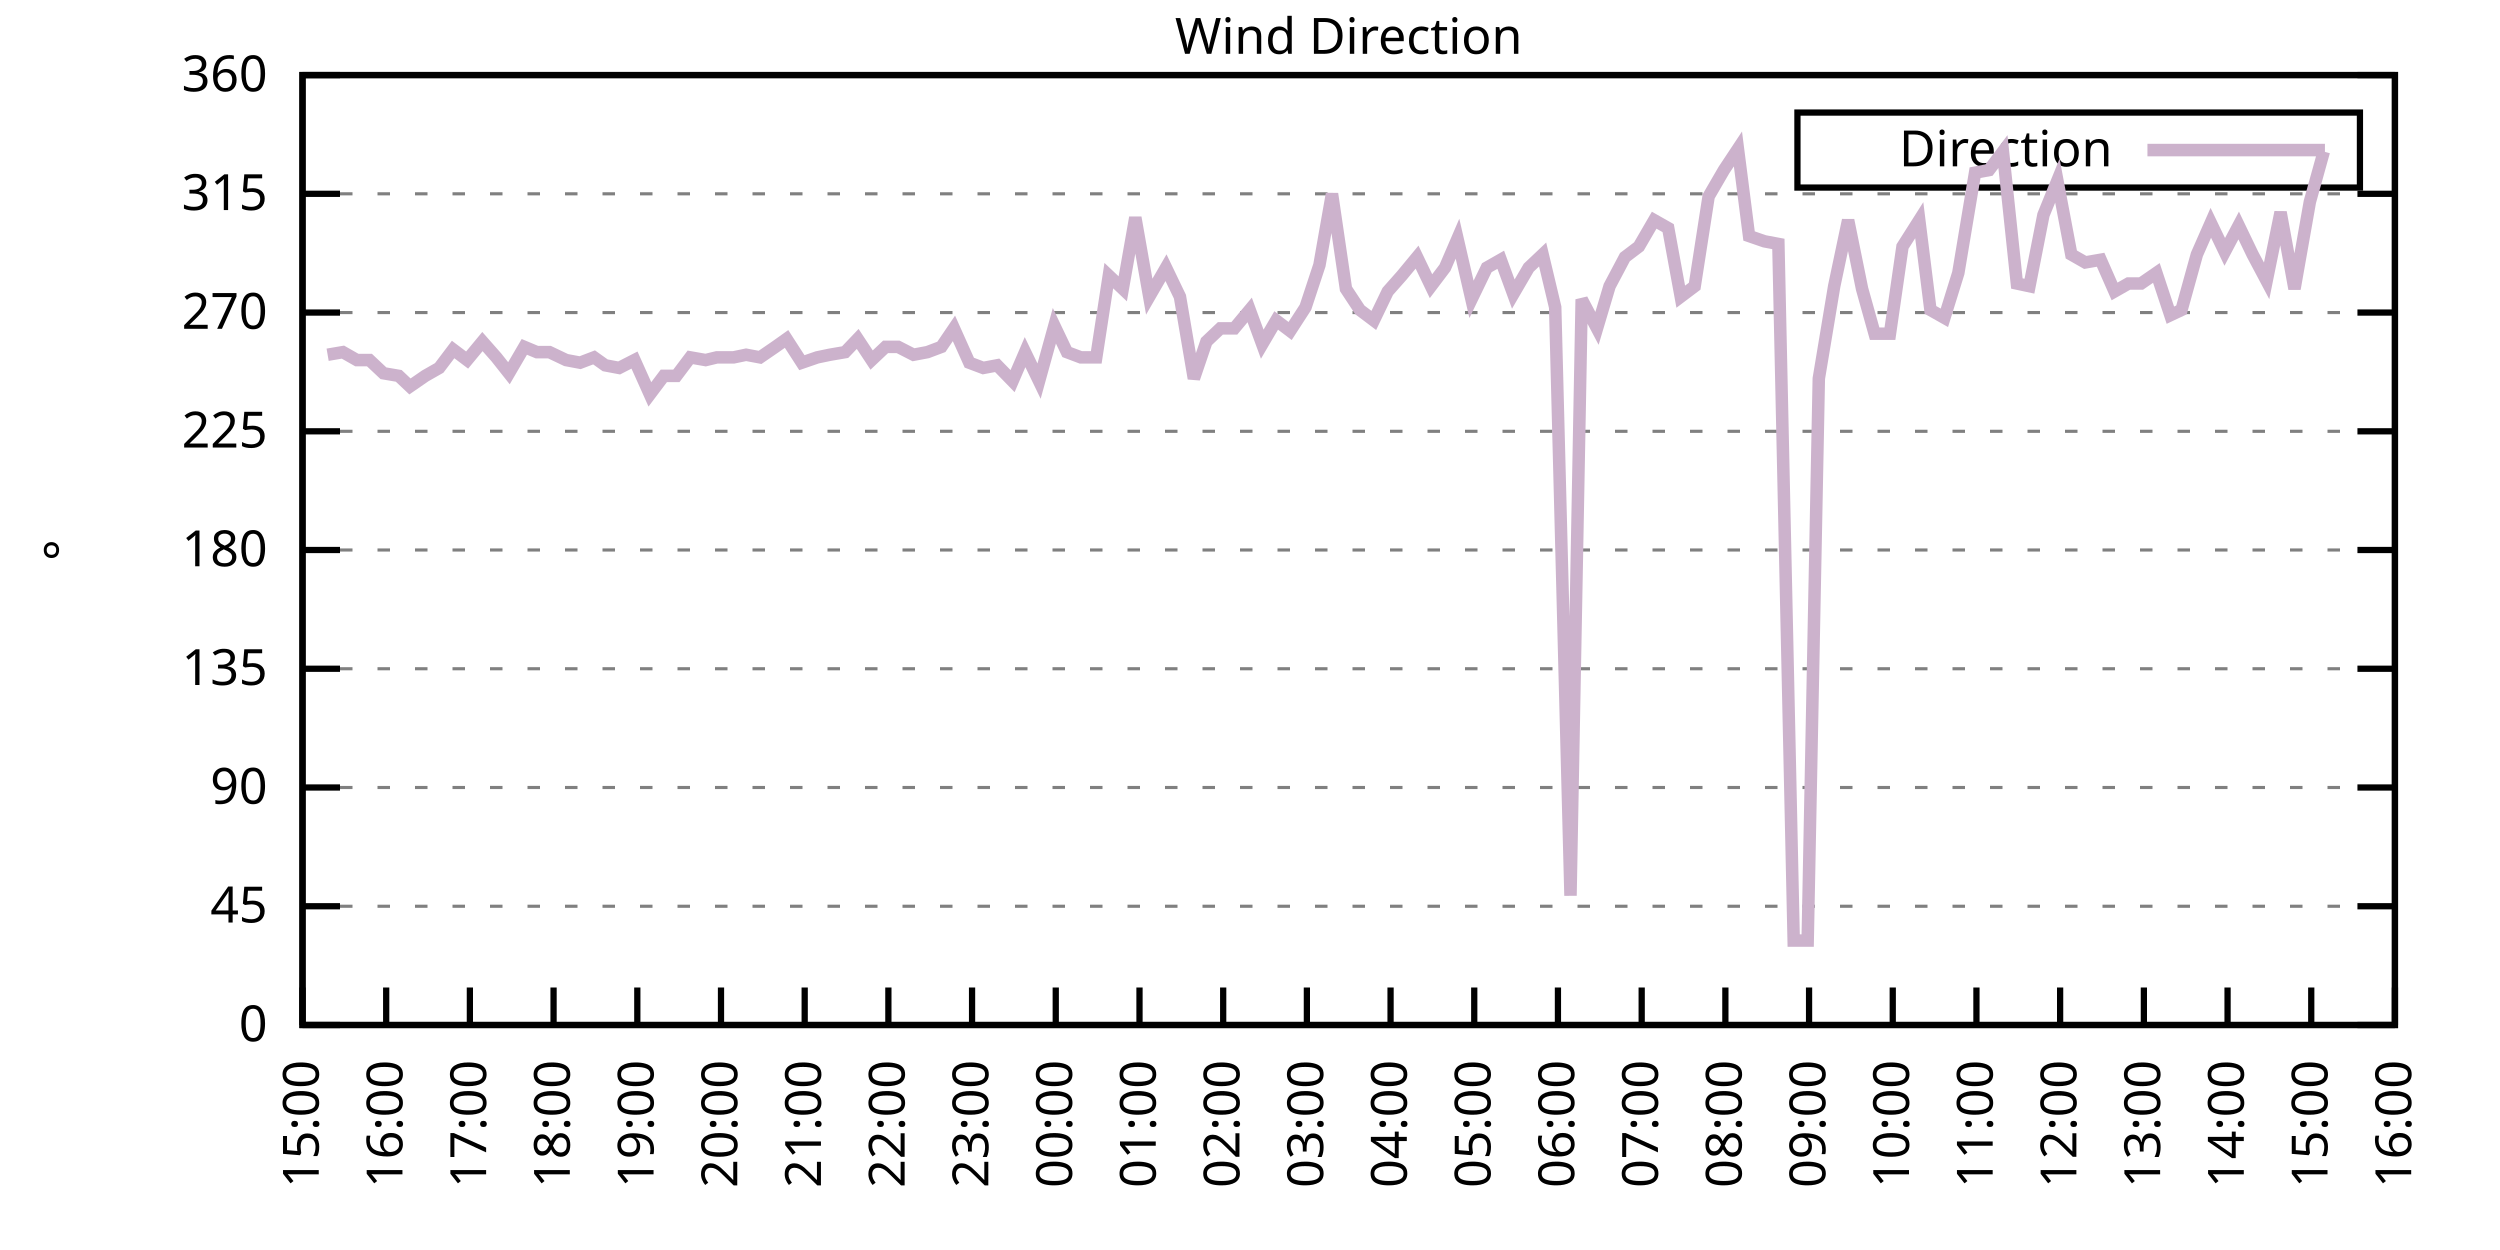
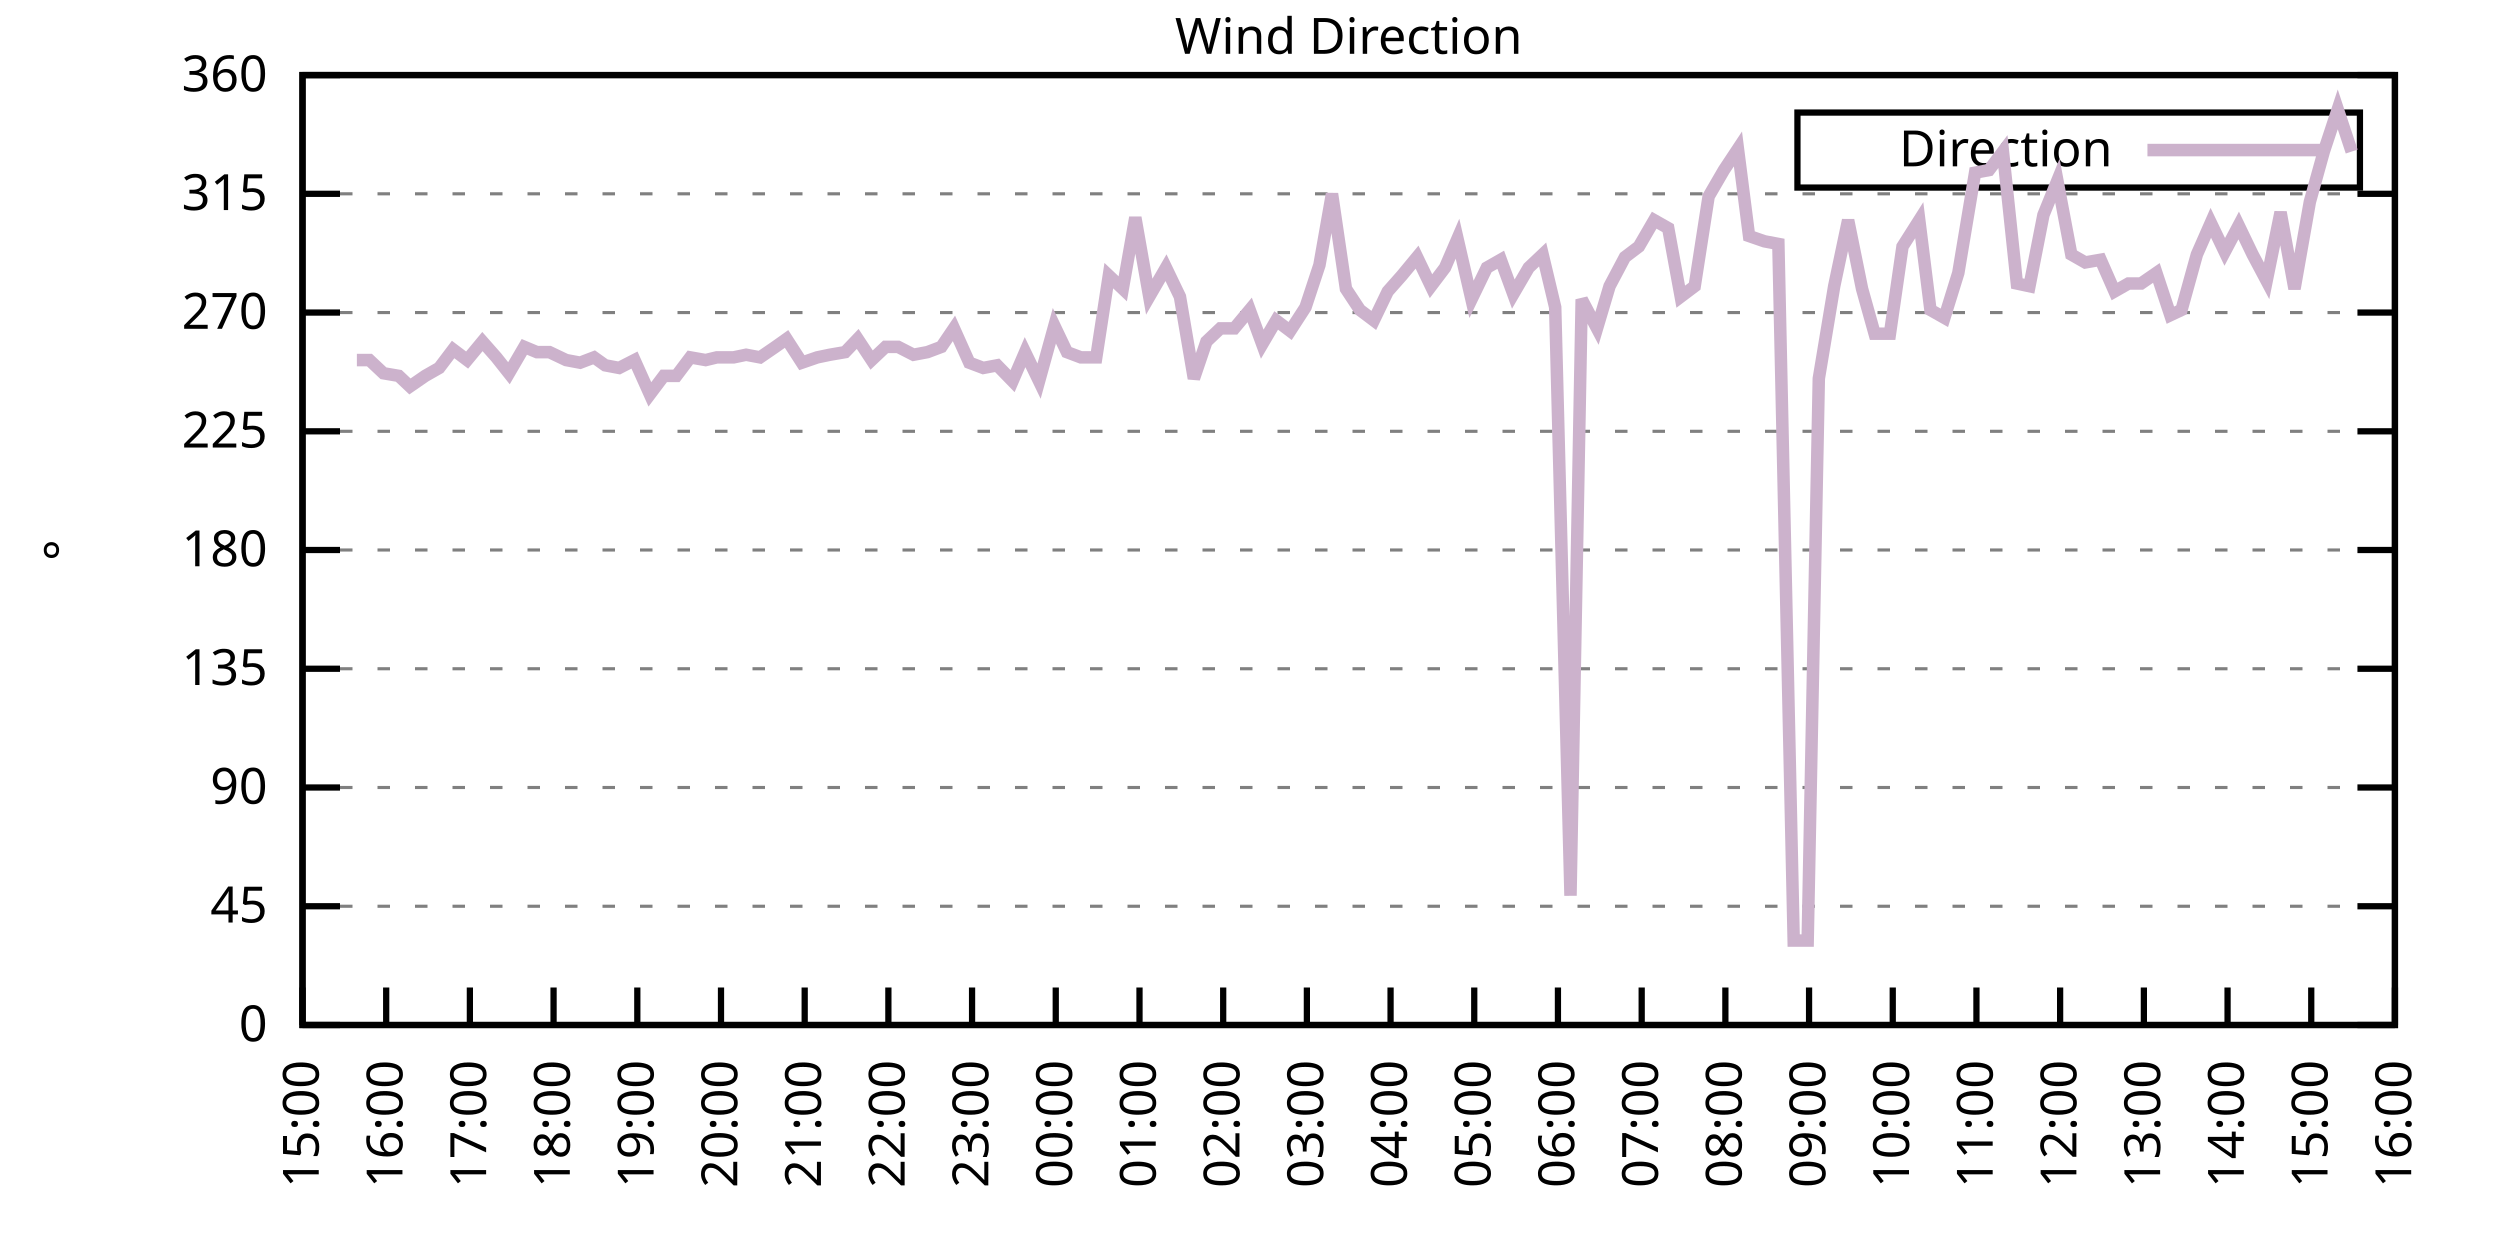
<svg xmlns="http://www.w3.org/2000/svg" xmlns:xlink="http://www.w3.org/1999/xlink" width="400" height="200" viewBox="0 0 400 200">
  <g id="gnuplot_canvas">
    <rect x="0" y="0" width="400" height="200" fill="none" />
    <defs>
      <circle id="gpDot" r="0.5" stroke-width="0.5" stroke="currentColor" />
      <path id="gpPt0" stroke-width="0.333" stroke="currentColor" d="M-1,0 h2 M0,-1 v2" />
      <path id="gpPt1" stroke-width="0.333" stroke="currentColor" d="M-1,-1 L1,1 M1,-1 L-1,1" />
      <path id="gpPt2" stroke-width="0.333" stroke="currentColor" d="M-1,0 L1,0 M0,-1 L0,1 M-1,-1 L1,1 M-1,1 L1,-1" />
      <rect id="gpPt3" stroke-width="0.333" stroke="currentColor" x="-1" y="-1" width="2" height="2" />
      <rect id="gpPt4" stroke-width="0.333" stroke="currentColor" fill="currentColor" x="-1" y="-1" width="2" height="2" />
      <circle id="gpPt5" stroke-width="0.333" stroke="currentColor" cx="0" cy="0" r="1" />
      <use xlink:href="#gpPt5" id="gpPt6" fill="currentColor" stroke="none" />
      <path id="gpPt7" stroke-width="0.333" stroke="currentColor" d="M0,-1.33 L-1.33,0.67 L1.33,0.67 z" />
      <use xlink:href="#gpPt7" id="gpPt8" fill="currentColor" stroke="none" />
      <use xlink:href="#gpPt7" id="gpPt9" stroke="currentColor" transform="rotate(180)" />
      <use xlink:href="#gpPt9" id="gpPt10" fill="currentColor" stroke="none" />
      <use xlink:href="#gpPt3" id="gpPt11" stroke="currentColor" transform="rotate(45)" />
      <use xlink:href="#gpPt11" id="gpPt12" fill="currentColor" stroke="none" />
      <path id="gpPt13" stroke-width="0.333" stroke="currentColor" d="M0,1.330 L1.265,0.411 L0.782,-1.067 L-0.782,-1.076 L-1.265,0.411 z" />
      <use xlink:href="#gpPt13" id="gpPt14" fill="currentColor" stroke="none" />
      <filter id="textbox" filterUnits="objectBoundingBox" x="0" y="0" height="1" width="1">
        <feFlood flood-color="white" flood-opacity="1" result="bgnd" />
        <feComposite in="SourceGraphic" in2="bgnd" operator="atop" />
      </filter>
      <filter id="greybox" filterUnits="objectBoundingBox" x="0" y="0" height="1" width="1">
        <feFlood flood-color="lightgrey" flood-opacity="1" result="grey" />
        <feComposite in="SourceGraphic" in2="grey" operator="atop" />
      </filter>
    </defs>
    <g fill="none" color="white" stroke="currentColor" stroke-width="1.00" stroke-linecap="butt" stroke-linejoin="miter">
</g>
    <g fill="none" color="black" stroke="currentColor" stroke-width="1.00" stroke-linecap="butt" stroke-linejoin="miter">
      <g stroke="none" shape-rendering="crispEdges">
        <polygon fill="rgb(255, 255, 255)" points="48.40,164.00 383.18,164.00 383.18,12.02 48.40,12.02 " />
      </g>
    </g>
    <g fill="none" color="black" stroke="currentColor" stroke-width="1.00" stroke-linecap="butt" stroke-linejoin="miter">
</g>
    <g fill="none" color="black" stroke="black" stroke-width="0.50" stroke-linecap="butt" stroke-linejoin="miter">
</g>
    <g fill="none" color="gray" stroke="currentColor" stroke-width="0.50" stroke-linecap="butt" stroke-linejoin="miter">
      <path stroke="gray" stroke-dasharray="2,4" class="gridline" d="M48.40,164.00 L383.19,164.00  " />
    </g>
    <g fill="none" color="gray" stroke="gray" stroke-width="1.00" stroke-linecap="butt" stroke-linejoin="miter">
</g>
    <g fill="none" color="black" stroke="currentColor" stroke-width="1.00" stroke-linecap="butt" stroke-linejoin="miter">
      <path stroke="black" d="M48.40,164.00 L54.40,164.00 M383.19,164.00 L377.19,164.00  " />
      <g transform="translate(42.80,166.60)" stroke="none" fill="black" font-family="Sans" font-size="8.00" text-anchor="end">
        <text>
          <tspan font-family="Sans"> 0</tspan>
        </text>
      </g>
    </g>
    <g fill="none" color="black" stroke="currentColor" stroke-width="1.00" stroke-linecap="butt" stroke-linejoin="miter">
</g>
    <g fill="none" color="black" stroke="black" stroke-width="0.50" stroke-linecap="butt" stroke-linejoin="miter">
</g>
    <g fill="none" color="gray" stroke="currentColor" stroke-width="0.50" stroke-linecap="butt" stroke-linejoin="miter">
      <path stroke="gray" stroke-dasharray="2,4" class="gridline" d="M48.40,145.00 L383.19,145.00  " />
    </g>
    <g fill="none" color="gray" stroke="gray" stroke-width="1.00" stroke-linecap="butt" stroke-linejoin="miter">
</g>
    <g fill="none" color="black" stroke="currentColor" stroke-width="1.00" stroke-linecap="butt" stroke-linejoin="miter">
      <path stroke="black" d="M48.40,145.00 L54.40,145.00 M383.19,145.00 L377.19,145.00  " />
      <g transform="translate(42.80,147.60)" stroke="none" fill="black" font-family="Sans" font-size="8.00" text-anchor="end">
        <text>
          <tspan font-family="Sans"> 45</tspan>
        </text>
      </g>
    </g>
    <g fill="none" color="black" stroke="currentColor" stroke-width="1.00" stroke-linecap="butt" stroke-linejoin="miter">
</g>
    <g fill="none" color="black" stroke="black" stroke-width="0.50" stroke-linecap="butt" stroke-linejoin="miter">
</g>
    <g fill="none" color="gray" stroke="currentColor" stroke-width="0.50" stroke-linecap="butt" stroke-linejoin="miter">
      <path stroke="gray" stroke-dasharray="2,4" class="gridline" d="M48.40,126.00 L383.19,126.00  " />
    </g>
    <g fill="none" color="gray" stroke="gray" stroke-width="1.00" stroke-linecap="butt" stroke-linejoin="miter">
</g>
    <g fill="none" color="black" stroke="currentColor" stroke-width="1.00" stroke-linecap="butt" stroke-linejoin="miter">
      <path stroke="black" d="M48.40,126.00 L54.40,126.00 M383.19,126.00 L377.19,126.00  " />
      <g transform="translate(42.80,128.60)" stroke="none" fill="black" font-family="Sans" font-size="8.00" text-anchor="end">
        <text>
          <tspan font-family="Sans"> 90</tspan>
        </text>
      </g>
    </g>
    <g fill="none" color="black" stroke="currentColor" stroke-width="1.00" stroke-linecap="butt" stroke-linejoin="miter">
</g>
    <g fill="none" color="black" stroke="black" stroke-width="0.50" stroke-linecap="butt" stroke-linejoin="miter">
</g>
    <g fill="none" color="gray" stroke="currentColor" stroke-width="0.50" stroke-linecap="butt" stroke-linejoin="miter">
      <path stroke="gray" stroke-dasharray="2,4" class="gridline" d="M48.40,107.00 L383.19,107.00  " />
    </g>
    <g fill="none" color="gray" stroke="gray" stroke-width="1.00" stroke-linecap="butt" stroke-linejoin="miter">
</g>
    <g fill="none" color="black" stroke="currentColor" stroke-width="1.00" stroke-linecap="butt" stroke-linejoin="miter">
      <path stroke="black" d="M48.40,107.00 L54.40,107.00 M383.19,107.00 L377.19,107.00  " />
      <g transform="translate(42.80,109.60)" stroke="none" fill="black" font-family="Sans" font-size="8.00" text-anchor="end">
        <text>
          <tspan font-family="Sans"> 135</tspan>
        </text>
      </g>
    </g>
    <g fill="none" color="black" stroke="currentColor" stroke-width="1.00" stroke-linecap="butt" stroke-linejoin="miter">
</g>
    <g fill="none" color="black" stroke="black" stroke-width="0.50" stroke-linecap="butt" stroke-linejoin="miter">
</g>
    <g fill="none" color="gray" stroke="currentColor" stroke-width="0.50" stroke-linecap="butt" stroke-linejoin="miter">
      <path stroke="gray" stroke-dasharray="2,4" class="gridline" d="M48.40,88.00 L383.19,88.00  " />
    </g>
    <g fill="none" color="gray" stroke="gray" stroke-width="1.00" stroke-linecap="butt" stroke-linejoin="miter">
</g>
    <g fill="none" color="black" stroke="currentColor" stroke-width="1.00" stroke-linecap="butt" stroke-linejoin="miter">
      <path stroke="black" d="M48.40,88.00 L54.40,88.00 M383.19,88.00 L377.19,88.00  " />
      <g transform="translate(42.80,90.60)" stroke="none" fill="black" font-family="Sans" font-size="8.00" text-anchor="end">
        <text>
          <tspan font-family="Sans"> 180</tspan>
        </text>
      </g>
    </g>
    <g fill="none" color="black" stroke="currentColor" stroke-width="1.00" stroke-linecap="butt" stroke-linejoin="miter">
</g>
    <g fill="none" color="black" stroke="black" stroke-width="0.50" stroke-linecap="butt" stroke-linejoin="miter">
</g>
    <g fill="none" color="gray" stroke="currentColor" stroke-width="0.50" stroke-linecap="butt" stroke-linejoin="miter">
      <path stroke="gray" stroke-dasharray="2,4" class="gridline" d="M48.40,69.01 L383.19,69.01  " />
    </g>
    <g fill="none" color="gray" stroke="gray" stroke-width="1.00" stroke-linecap="butt" stroke-linejoin="miter">
</g>
    <g fill="none" color="black" stroke="currentColor" stroke-width="1.00" stroke-linecap="butt" stroke-linejoin="miter">
      <path stroke="black" d="M48.40,69.01 L54.40,69.01 M383.19,69.01 L377.19,69.01  " />
      <g transform="translate(42.80,71.61)" stroke="none" fill="black" font-family="Sans" font-size="8.00" text-anchor="end">
        <text>
          <tspan font-family="Sans"> 225</tspan>
        </text>
      </g>
    </g>
    <g fill="none" color="black" stroke="currentColor" stroke-width="1.00" stroke-linecap="butt" stroke-linejoin="miter">
</g>
    <g fill="none" color="black" stroke="black" stroke-width="0.50" stroke-linecap="butt" stroke-linejoin="miter">
</g>
    <g fill="none" color="gray" stroke="currentColor" stroke-width="0.50" stroke-linecap="butt" stroke-linejoin="miter">
      <path stroke="gray" stroke-dasharray="2,4" class="gridline" d="M48.40,50.01 L383.19,50.01  " />
    </g>
    <g fill="none" color="gray" stroke="gray" stroke-width="1.00" stroke-linecap="butt" stroke-linejoin="miter">
</g>
    <g fill="none" color="black" stroke="currentColor" stroke-width="1.00" stroke-linecap="butt" stroke-linejoin="miter">
      <path stroke="black" d="M48.40,50.01 L54.40,50.01 M383.19,50.01 L377.19,50.01  " />
      <g transform="translate(42.80,52.61)" stroke="none" fill="black" font-family="Sans" font-size="8.00" text-anchor="end">
        <text>
          <tspan font-family="Sans"> 270</tspan>
        </text>
      </g>
    </g>
    <g fill="none" color="black" stroke="currentColor" stroke-width="1.00" stroke-linecap="butt" stroke-linejoin="miter">
</g>
    <g fill="none" color="black" stroke="black" stroke-width="0.50" stroke-linecap="butt" stroke-linejoin="miter">
</g>
    <g fill="none" color="gray" stroke="currentColor" stroke-width="0.50" stroke-linecap="butt" stroke-linejoin="miter">
      <path stroke="gray" stroke-dasharray="2,4" class="gridline" d="M48.40,31.01 L383.19,31.01  " />
    </g>
    <g fill="none" color="gray" stroke="gray" stroke-width="1.00" stroke-linecap="butt" stroke-linejoin="miter">
</g>
    <g fill="none" color="black" stroke="currentColor" stroke-width="1.00" stroke-linecap="butt" stroke-linejoin="miter">
      <path stroke="black" d="M48.40,31.01 L54.40,31.01 M383.19,31.01 L377.19,31.01  " />
      <g transform="translate(42.80,33.61)" stroke="none" fill="black" font-family="Sans" font-size="8.00" text-anchor="end">
        <text>
          <tspan font-family="Sans"> 315</tspan>
        </text>
      </g>
    </g>
    <g fill="none" color="black" stroke="currentColor" stroke-width="1.00" stroke-linecap="butt" stroke-linejoin="miter">
</g>
    <g fill="none" color="black" stroke="black" stroke-width="0.50" stroke-linecap="butt" stroke-linejoin="miter">
</g>
    <g fill="none" color="gray" stroke="currentColor" stroke-width="0.50" stroke-linecap="butt" stroke-linejoin="miter">
      <path stroke="gray" stroke-dasharray="2,4" class="gridline" d="M48.40,12.01 L383.19,12.01  " />
    </g>
    <g fill="none" color="gray" stroke="gray" stroke-width="1.00" stroke-linecap="butt" stroke-linejoin="miter">
</g>
    <g fill="none" color="black" stroke="currentColor" stroke-width="1.00" stroke-linecap="butt" stroke-linejoin="miter">
      <path stroke="black" d="M48.40,12.01 L54.40,12.01 M383.19,12.01 L377.19,12.01  " />
      <g transform="translate(42.80,14.61)" stroke="none" fill="black" font-family="Sans" font-size="8.00" text-anchor="end">
        <text>
          <tspan font-family="Sans"> 360</tspan>
        </text>
      </g>
    </g>
    <g fill="none" color="black" stroke="currentColor" stroke-width="1.00" stroke-linecap="butt" stroke-linejoin="miter">
      <path stroke="black" d="M48.40,164.00 L48.40,158.00  " />
      <g transform="translate(51.00,169.60) rotate(270.00)" stroke="none" fill="black" font-family="Sans" font-size="8.00" text-anchor="end">
        <text>
          <tspan font-family="Sans">15:00</tspan>
        </text>
      </g>
    </g>
    <g fill="none" color="black" stroke="currentColor" stroke-width="1.00" stroke-linecap="butt" stroke-linejoin="miter">
      <path stroke="black" d="M61.79,164.00 L61.79,158.00  " />
      <g transform="translate(64.39,169.60) rotate(270.00)" stroke="none" fill="black" font-family="Sans" font-size="8.00" text-anchor="end">
        <text>
          <tspan font-family="Sans">16:00</tspan>
        </text>
      </g>
    </g>
    <g fill="none" color="black" stroke="currentColor" stroke-width="1.00" stroke-linecap="butt" stroke-linejoin="miter">
      <path stroke="black" d="M75.18,164.00 L75.18,158.00  " />
      <g transform="translate(77.78,169.60) rotate(270.00)" stroke="none" fill="black" font-family="Sans" font-size="8.00" text-anchor="end">
        <text>
          <tspan font-family="Sans">17:00</tspan>
        </text>
      </g>
    </g>
    <g fill="none" color="black" stroke="currentColor" stroke-width="1.00" stroke-linecap="butt" stroke-linejoin="miter">
      <path stroke="black" d="M88.57,164.00 L88.57,158.00  " />
      <g transform="translate(91.17,169.60) rotate(270.00)" stroke="none" fill="black" font-family="Sans" font-size="8.00" text-anchor="end">
        <text>
          <tspan font-family="Sans">18:00</tspan>
        </text>
      </g>
    </g>
    <g fill="none" color="black" stroke="currentColor" stroke-width="1.00" stroke-linecap="butt" stroke-linejoin="miter">
      <path stroke="black" d="M101.97,164.00 L101.97,158.00  " />
      <g transform="translate(104.57,169.60) rotate(270.00)" stroke="none" fill="black" font-family="Sans" font-size="8.00" text-anchor="end">
        <text>
          <tspan font-family="Sans">19:00</tspan>
        </text>
      </g>
    </g>
    <g fill="none" color="black" stroke="currentColor" stroke-width="1.00" stroke-linecap="butt" stroke-linejoin="miter">
      <path stroke="black" d="M115.36,164.00 L115.36,158.00  " />
      <g transform="translate(117.96,169.60) rotate(270.00)" stroke="none" fill="black" font-family="Sans" font-size="8.00" text-anchor="end">
        <text>
          <tspan font-family="Sans">20:00</tspan>
        </text>
      </g>
    </g>
    <g fill="none" color="black" stroke="currentColor" stroke-width="1.00" stroke-linecap="butt" stroke-linejoin="miter">
      <path stroke="black" d="M128.75,164.00 L128.75,158.00  " />
      <g transform="translate(131.35,169.60) rotate(270.00)" stroke="none" fill="black" font-family="Sans" font-size="8.00" text-anchor="end">
        <text>
          <tspan font-family="Sans">21:00</tspan>
        </text>
      </g>
    </g>
    <g fill="none" color="black" stroke="currentColor" stroke-width="1.00" stroke-linecap="butt" stroke-linejoin="miter">
      <path stroke="black" d="M142.14,164.00 L142.14,158.00  " />
      <g transform="translate(144.74,169.60) rotate(270.00)" stroke="none" fill="black" font-family="Sans" font-size="8.00" text-anchor="end">
        <text>
          <tspan font-family="Sans">22:00</tspan>
        </text>
      </g>
    </g>
    <g fill="none" color="black" stroke="currentColor" stroke-width="1.00" stroke-linecap="butt" stroke-linejoin="miter">
      <path stroke="black" d="M155.53,164.00 L155.53,158.00  " />
      <g transform="translate(158.13,169.60) rotate(270.00)" stroke="none" fill="black" font-family="Sans" font-size="8.00" text-anchor="end">
        <text>
          <tspan font-family="Sans">23:00</tspan>
        </text>
      </g>
    </g>
    <g fill="none" color="black" stroke="currentColor" stroke-width="1.00" stroke-linecap="butt" stroke-linejoin="miter">
      <path stroke="black" d="M168.92,164.00 L168.92,158.00  " />
      <g transform="translate(171.52,169.60) rotate(270.00)" stroke="none" fill="black" font-family="Sans" font-size="8.00" text-anchor="end">
        <text>
          <tspan font-family="Sans">00:00</tspan>
        </text>
      </g>
    </g>
    <g fill="none" color="black" stroke="currentColor" stroke-width="1.00" stroke-linecap="butt" stroke-linejoin="miter">
      <path stroke="black" d="M182.32,164.00 L182.32,158.00  " />
      <g transform="translate(184.92,169.60) rotate(270.00)" stroke="none" fill="black" font-family="Sans" font-size="8.00" text-anchor="end">
        <text>
          <tspan font-family="Sans">01:00</tspan>
        </text>
      </g>
    </g>
    <g fill="none" color="black" stroke="currentColor" stroke-width="1.00" stroke-linecap="butt" stroke-linejoin="miter">
      <path stroke="black" d="M195.71,164.00 L195.71,158.00  " />
      <g transform="translate(198.31,169.60) rotate(270.00)" stroke="none" fill="black" font-family="Sans" font-size="8.00" text-anchor="end">
        <text>
          <tspan font-family="Sans">02:00</tspan>
        </text>
      </g>
    </g>
    <g fill="none" color="black" stroke="currentColor" stroke-width="1.00" stroke-linecap="butt" stroke-linejoin="miter">
      <path stroke="black" d="M209.10,164.00 L209.10,158.00  " />
      <g transform="translate(211.70,169.60) rotate(270.00)" stroke="none" fill="black" font-family="Sans" font-size="8.00" text-anchor="end">
        <text>
          <tspan font-family="Sans">03:00</tspan>
        </text>
      </g>
    </g>
    <g fill="none" color="black" stroke="currentColor" stroke-width="1.00" stroke-linecap="butt" stroke-linejoin="miter">
      <path stroke="black" d="M222.49,164.00 L222.49,158.00  " />
      <g transform="translate(225.09,169.60) rotate(270.00)" stroke="none" fill="black" font-family="Sans" font-size="8.00" text-anchor="end">
        <text>
          <tspan font-family="Sans">04:00</tspan>
        </text>
      </g>
    </g>
    <g fill="none" color="black" stroke="currentColor" stroke-width="1.00" stroke-linecap="butt" stroke-linejoin="miter">
      <path stroke="black" d="M235.88,164.00 L235.88,158.00  " />
      <g transform="translate(238.48,169.60) rotate(270.00)" stroke="none" fill="black" font-family="Sans" font-size="8.00" text-anchor="end">
        <text>
          <tspan font-family="Sans">05:00</tspan>
        </text>
      </g>
    </g>
    <g fill="none" color="black" stroke="currentColor" stroke-width="1.00" stroke-linecap="butt" stroke-linejoin="miter">
      <path stroke="black" d="M249.27,164.00 L249.27,158.00  " />
      <g transform="translate(251.87,169.60) rotate(270.00)" stroke="none" fill="black" font-family="Sans" font-size="8.00" text-anchor="end">
        <text>
          <tspan font-family="Sans">06:00</tspan>
        </text>
      </g>
    </g>
    <g fill="none" color="black" stroke="currentColor" stroke-width="1.00" stroke-linecap="butt" stroke-linejoin="miter">
      <path stroke="black" d="M262.67,164.00 L262.67,158.00  " />
      <g transform="translate(265.27,169.60) rotate(270.00)" stroke="none" fill="black" font-family="Sans" font-size="8.00" text-anchor="end">
        <text>
          <tspan font-family="Sans">07:00</tspan>
        </text>
      </g>
    </g>
    <g fill="none" color="black" stroke="currentColor" stroke-width="1.00" stroke-linecap="butt" stroke-linejoin="miter">
      <path stroke="black" d="M276.06,164.00 L276.06,158.00  " />
      <g transform="translate(278.66,169.60) rotate(270.00)" stroke="none" fill="black" font-family="Sans" font-size="8.00" text-anchor="end">
        <text>
          <tspan font-family="Sans">08:00</tspan>
        </text>
      </g>
    </g>
    <g fill="none" color="black" stroke="currentColor" stroke-width="1.00" stroke-linecap="butt" stroke-linejoin="miter">
      <path stroke="black" d="M289.45,164.00 L289.45,158.00  " />
      <g transform="translate(292.05,169.60) rotate(270.00)" stroke="none" fill="black" font-family="Sans" font-size="8.00" text-anchor="end">
        <text>
          <tspan font-family="Sans">09:00</tspan>
        </text>
      </g>
    </g>
    <g fill="none" color="black" stroke="currentColor" stroke-width="1.00" stroke-linecap="butt" stroke-linejoin="miter">
      <path stroke="black" d="M302.84,164.00 L302.84,158.00  " />
      <g transform="translate(305.44,169.60) rotate(270.00)" stroke="none" fill="black" font-family="Sans" font-size="8.00" text-anchor="end">
        <text>
          <tspan font-family="Sans">10:00</tspan>
        </text>
      </g>
    </g>
    <g fill="none" color="black" stroke="currentColor" stroke-width="1.00" stroke-linecap="butt" stroke-linejoin="miter">
      <path stroke="black" d="M316.23,164.00 L316.23,158.00  " />
      <g transform="translate(318.83,169.60) rotate(270.00)" stroke="none" fill="black" font-family="Sans" font-size="8.00" text-anchor="end">
        <text>
          <tspan font-family="Sans">11:00</tspan>
        </text>
      </g>
    </g>
    <g fill="none" color="black" stroke="currentColor" stroke-width="1.00" stroke-linecap="butt" stroke-linejoin="miter">
      <path stroke="black" d="M329.62,164.00 L329.62,158.00  " />
      <g transform="translate(332.22,169.60) rotate(270.00)" stroke="none" fill="black" font-family="Sans" font-size="8.00" text-anchor="end">
        <text>
          <tspan font-family="Sans">12:00</tspan>
        </text>
      </g>
    </g>
    <g fill="none" color="black" stroke="currentColor" stroke-width="1.00" stroke-linecap="butt" stroke-linejoin="miter">
      <path stroke="black" d="M343.02,164.00 L343.02,158.00  " />
      <g transform="translate(345.62,169.60) rotate(270.00)" stroke="none" fill="black" font-family="Sans" font-size="8.00" text-anchor="end">
        <text>
          <tspan font-family="Sans">13:00</tspan>
        </text>
      </g>
    </g>
    <g fill="none" color="black" stroke="currentColor" stroke-width="1.00" stroke-linecap="butt" stroke-linejoin="miter">
      <path stroke="black" d="M356.41,164.00 L356.41,158.00  " />
      <g transform="translate(359.01,169.60) rotate(270.00)" stroke="none" fill="black" font-family="Sans" font-size="8.00" text-anchor="end">
        <text>
          <tspan font-family="Sans">14:00</tspan>
        </text>
      </g>
    </g>
    <g fill="none" color="black" stroke="currentColor" stroke-width="1.00" stroke-linecap="butt" stroke-linejoin="miter">
      <path stroke="black" d="M369.80,164.00 L369.80,158.00  " />
      <g transform="translate(372.40,169.60) rotate(270.00)" stroke="none" fill="black" font-family="Sans" font-size="8.00" text-anchor="end">
        <text>
          <tspan font-family="Sans">15:00</tspan>
        </text>
      </g>
    </g>
    <g fill="none" color="black" stroke="currentColor" stroke-width="1.00" stroke-linecap="butt" stroke-linejoin="miter">
      <path stroke="black" d="M383.19,164.00 L383.19,158.00  " />
      <g transform="translate(385.79,169.60) rotate(270.00)" stroke="none" fill="black" font-family="Sans" font-size="8.00" text-anchor="end">
        <text>
          <tspan font-family="Sans">16:00</tspan>
        </text>
      </g>
    </g>
    <g fill="none" color="black" stroke="currentColor" stroke-width="1.00" stroke-linecap="butt" stroke-linejoin="miter">
</g>
    <g fill="none" color="black" stroke="currentColor" stroke-width="1.00" stroke-linecap="butt" stroke-linejoin="miter">
      <path stroke="black" d="M48.40,12.01 L48.40,164.00 L383.19,164.00 L383.19,12.01 L48.40,12.01 Z  " />
    </g>
    <g fill="none" color="black" stroke="currentColor" stroke-width="1.00" stroke-linecap="butt" stroke-linejoin="miter">
</g>
    <g fill="none" color="black" stroke="currentColor" stroke-width="1.00" stroke-linecap="butt" stroke-linejoin="miter">
      <path stroke="black" d="M287.59,30.01 L287.59,18.01 L377.59,18.01 L377.59,30.01 L287.59,30.01 Z  " />
    </g>
    <g id="Wind_direction_plot_1">
      <g fill="none" color="white" stroke="black" stroke-width="2.00" stroke-linecap="butt" stroke-linejoin="miter">
</g>
      <g fill="none" color="black" stroke="currentColor" stroke-width="2.00" stroke-linecap="butt" stroke-linejoin="miter">
        <g transform="translate(337.99,26.61)" stroke="none" fill="black" font-family="Sans" font-size="8.00" text-anchor="end">
          <text>
            <tspan font-family="Sans">Direction</tspan>
          </text>
        </g>
      </g>
      <g fill="none" color="black" stroke="currentColor" stroke-width="2.00" stroke-linecap="butt" stroke-linejoin="miter">
-         <path stroke="rgb(204, 178, 204)" d="M343.59,24.01 L371.99,24.01 M52.42,56.76 L54.87,56.34 L57.10,57.61 L59.11,57.61 L61.35,59.72 L63.80,60.14   L65.59,61.83 L68.04,60.14 L70.27,58.87 L72.50,55.92 L74.74,57.61 L77.19,54.65 L79.42,57.18 L81.43,59.72   L83.89,55.50 L85.90,56.34 L87.91,56.34 L90.58,57.61 L92.82,58.03 L95.05,57.18 L96.83,58.45 L99.06,58.87   L101.52,57.61 L103.98,63.10 L106.21,60.14 L108.22,60.14 L110.45,57.18 L112.90,57.61 L114.69,57.18 L117.37,57.18   L119.38,56.76 L121.61,57.18 L124.06,55.50 L125.85,54.23 L128.30,58.03 L130.76,57.18 L132.77,56.76 L135.22,56.34   L137.23,54.23 L139.46,57.61 L141.69,55.50 L143.70,55.50 L146.16,56.76 L148.39,56.34 L150.62,55.50 L152.63,52.54   L155.09,58.03 L157.32,58.87 L159.55,58.45 L162.01,60.98 L164.01,56.34 L166.25,60.98 L168.70,52.12 L170.71,56.34   L172.94,57.18 L175.40,57.18 L177.41,44.10 L179.64,46.21 L181.65,34.81 L183.88,47.47 L186.56,42.83 L188.79,47.47   L191.02,60.56 L193.03,54.65 L195.26,52.54 L197.49,52.54 L199.95,49.59 L201.96,55.07 L204.19,51.27 L206.42,52.96   L208.88,49.16 L211.11,42.41 L213.12,31.01 L215.35,46.21 L217.58,49.59 L219.81,51.27 L222.04,46.63 L224.28,44.10   L226.73,41.14 L228.96,45.79 L231.20,42.83 L233.20,38.19 L235.44,47.90 L237.89,42.83 L240.12,41.56 L242.13,47.05   L244.59,42.83 L246.82,40.72 L248.83,49.16 L251.28,143.31 L253.07,47.90 L255.52,52.54 L257.53,45.79 L259.99,41.14   L262.22,39.45 L264.67,35.23 L266.91,36.50 L268.92,47.47 L271.15,45.79 L273.38,31.43 L275.83,27.21 L278.07,23.83   L279.85,37.76 L282.31,38.61 L284.54,39.03 L286.99,150.49 L289.23,150.49 L291.01,60.56 L293.47,45.79 L295.70,35.23   L297.93,46.21 L299.94,53.39 L302.39,53.39 L304.40,39.45 L307.08,35.23 L308.87,49.59 L311.10,50.85 L313.33,43.67   L316.01,27.63 L318.24,27.21 L320.47,24.25 L322.70,45.36 L324.71,45.79 L326.95,34.39 L329.18,28.90 L331.41,40.72   L333.64,41.99 L336.10,41.56 L338.33,46.63 L340.56,45.36 L342.57,45.36 L345.02,43.67 L347.26,50.43 L349.04,49.59   L351.50,40.72 L353.73,35.65 L355.96,40.30 L358.19,36.08 L360.42,40.72 L362.66,44.94 L364.89,33.96 L367.12,46.21   L369.58,32.28 L371.81,24.25  " />
+         <path stroke="rgb(204, 178, 204)" d="M343.59,24.01 L371.99,24.01 M57.10,57.61 L59.11,57.61 L61.35,59.72 L63.80,60.14 L65.59,61.83 L68.04,60.14   L70.27,58.87 L72.50,55.92 L74.74,57.61 L77.19,54.65 L79.42,57.18 L81.43,59.72 L83.89,55.50 L85.90,56.34   L87.91,56.34 L90.58,57.61 L92.82,58.03 L95.05,57.18 L96.83,58.45 L99.06,58.87 L101.52,57.61 L103.98,63.10   L106.21,60.14 L108.22,60.14 L110.45,57.18 L112.90,57.61 L114.69,57.18 L117.37,57.18 L119.38,56.76 L121.61,57.18   L124.06,55.50 L125.85,54.23 L128.30,58.03 L130.76,57.18 L132.77,56.76 L135.22,56.34 L137.23,54.23 L139.46,57.61   L141.69,55.50 L143.70,55.50 L146.16,56.76 L148.39,56.34 L150.62,55.50 L152.63,52.54 L155.09,58.03 L157.32,58.87   L159.55,58.45 L162.01,60.98 L164.01,56.34 L166.25,60.98 L168.70,52.12 L170.71,56.34 L172.94,57.18 L175.40,57.18   L177.41,44.10 L179.64,46.21 L181.65,34.81 L183.88,47.47 L186.56,42.83 L188.79,47.47 L191.02,60.56 L193.03,54.65   L195.26,52.54 L197.49,52.54 L199.95,49.59 L201.96,55.07 L204.19,51.27 L206.42,52.96 L208.88,49.16 L211.11,42.41   L213.12,31.01 L215.35,46.21 L217.58,49.59 L219.81,51.27 L222.04,46.63 L224.28,44.10 L226.73,41.14 L228.96,45.79   L231.20,42.83 L233.20,38.19 L235.44,47.90 L237.89,42.83 L240.12,41.56 L242.13,47.05 L244.59,42.83 L246.82,40.72   L248.83,49.16 L251.28,143.31 L253.07,47.90 L255.52,52.54 L257.53,45.79 L259.99,41.14 L262.22,39.45 L264.67,35.23   L266.91,36.50 L268.92,47.47 L271.15,45.79 L273.38,31.43 L275.83,27.21 L278.07,23.83 L279.85,37.76 L282.31,38.61   L284.54,39.03 L286.99,150.49 L289.23,150.49 L291.01,60.56 L293.47,45.79 L295.70,35.23 L297.93,46.21 L299.94,53.39   L302.39,53.39 L304.40,39.45 L307.08,35.23 L308.87,49.59 L311.10,50.85 L313.33,43.67 L316.01,27.63 L318.24,27.21   L320.47,24.25 L322.70,45.36 L324.71,45.79 L326.95,34.39 L329.18,28.90 L331.41,40.72 L333.64,41.99 L336.10,41.56   L338.33,46.63 L340.56,45.36 L342.57,45.36 L345.02,43.67 L347.26,50.43 L349.04,49.59 L351.50,40.72 L353.73,35.65   L355.96,40.30 L358.19,36.08 L360.42,40.72 L362.66,44.94 L364.89,33.96 L367.12,46.21 L369.58,32.28 L371.81,24.25   L374.04,17.50 L376.27,24.25  " />
      </g>
    </g>
    <g fill="none" color="black" stroke="currentColor" stroke-width="2.00" stroke-linecap="butt" stroke-linejoin="miter">
</g>
    <g fill="none" color="black" stroke="black" stroke-width="1.00" stroke-linecap="butt" stroke-linejoin="miter">
</g>
    <g fill="none" color="black" stroke="currentColor" stroke-width="1.00" stroke-linecap="butt" stroke-linejoin="miter">
      <path stroke="black" d="M48.40,12.01 L48.40,164.00 L383.19,164.00 L383.19,12.01 L48.40,12.01 Z  " />
      <g transform="translate(12.80,88.01) rotate(270.00)" stroke="none" fill="black" font-family="Sans" font-size="8.00" text-anchor="middle">
        <text>
          <tspan font-family="Sans">°</tspan>
        </text>
      </g>
    </g>
    <g fill="none" color="black" stroke="currentColor" stroke-width="1.00" stroke-linecap="butt" stroke-linejoin="miter">
</g>
    <g fill="none" color="black" stroke="currentColor" stroke-width="1.00" stroke-linecap="butt" stroke-linejoin="miter">
      <g transform="translate(215.79,8.61)" stroke="none" fill="black" font-family="Sans" font-size="8.00" text-anchor="middle">
        <text>
          <tspan font-family="Sans">Wind Direction</tspan>
        </text>
      </g>
    </g>
    <g fill="none" color="black" stroke="currentColor" stroke-width="1.00" stroke-linecap="butt" stroke-linejoin="miter">
</g>
  </g>
</svg>
